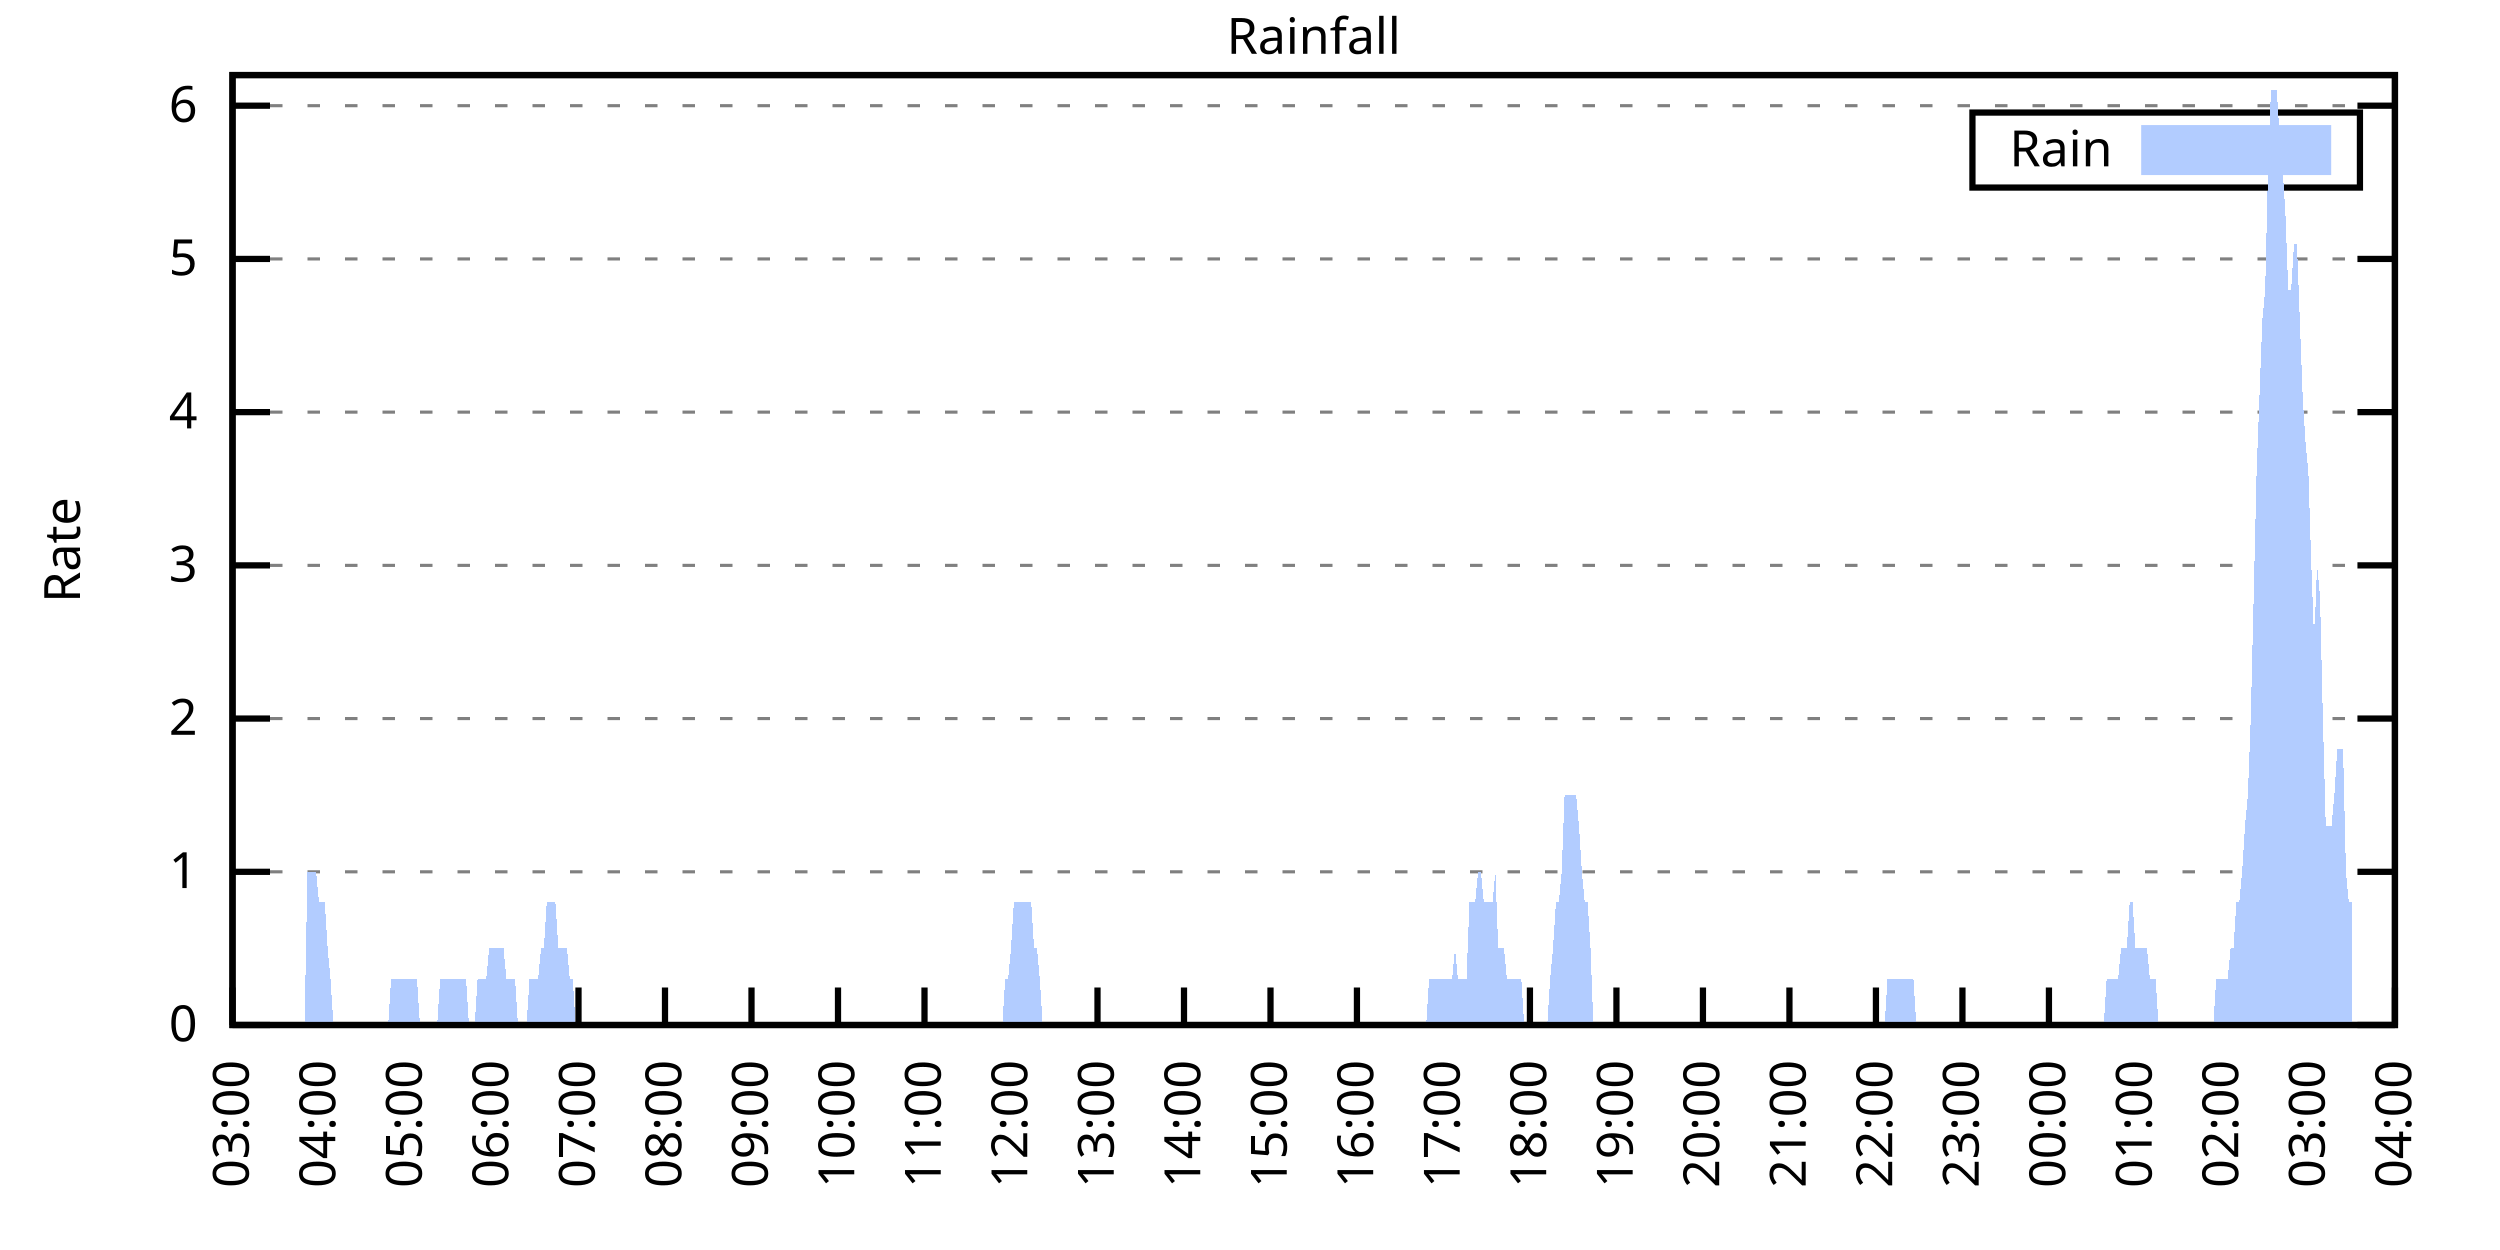
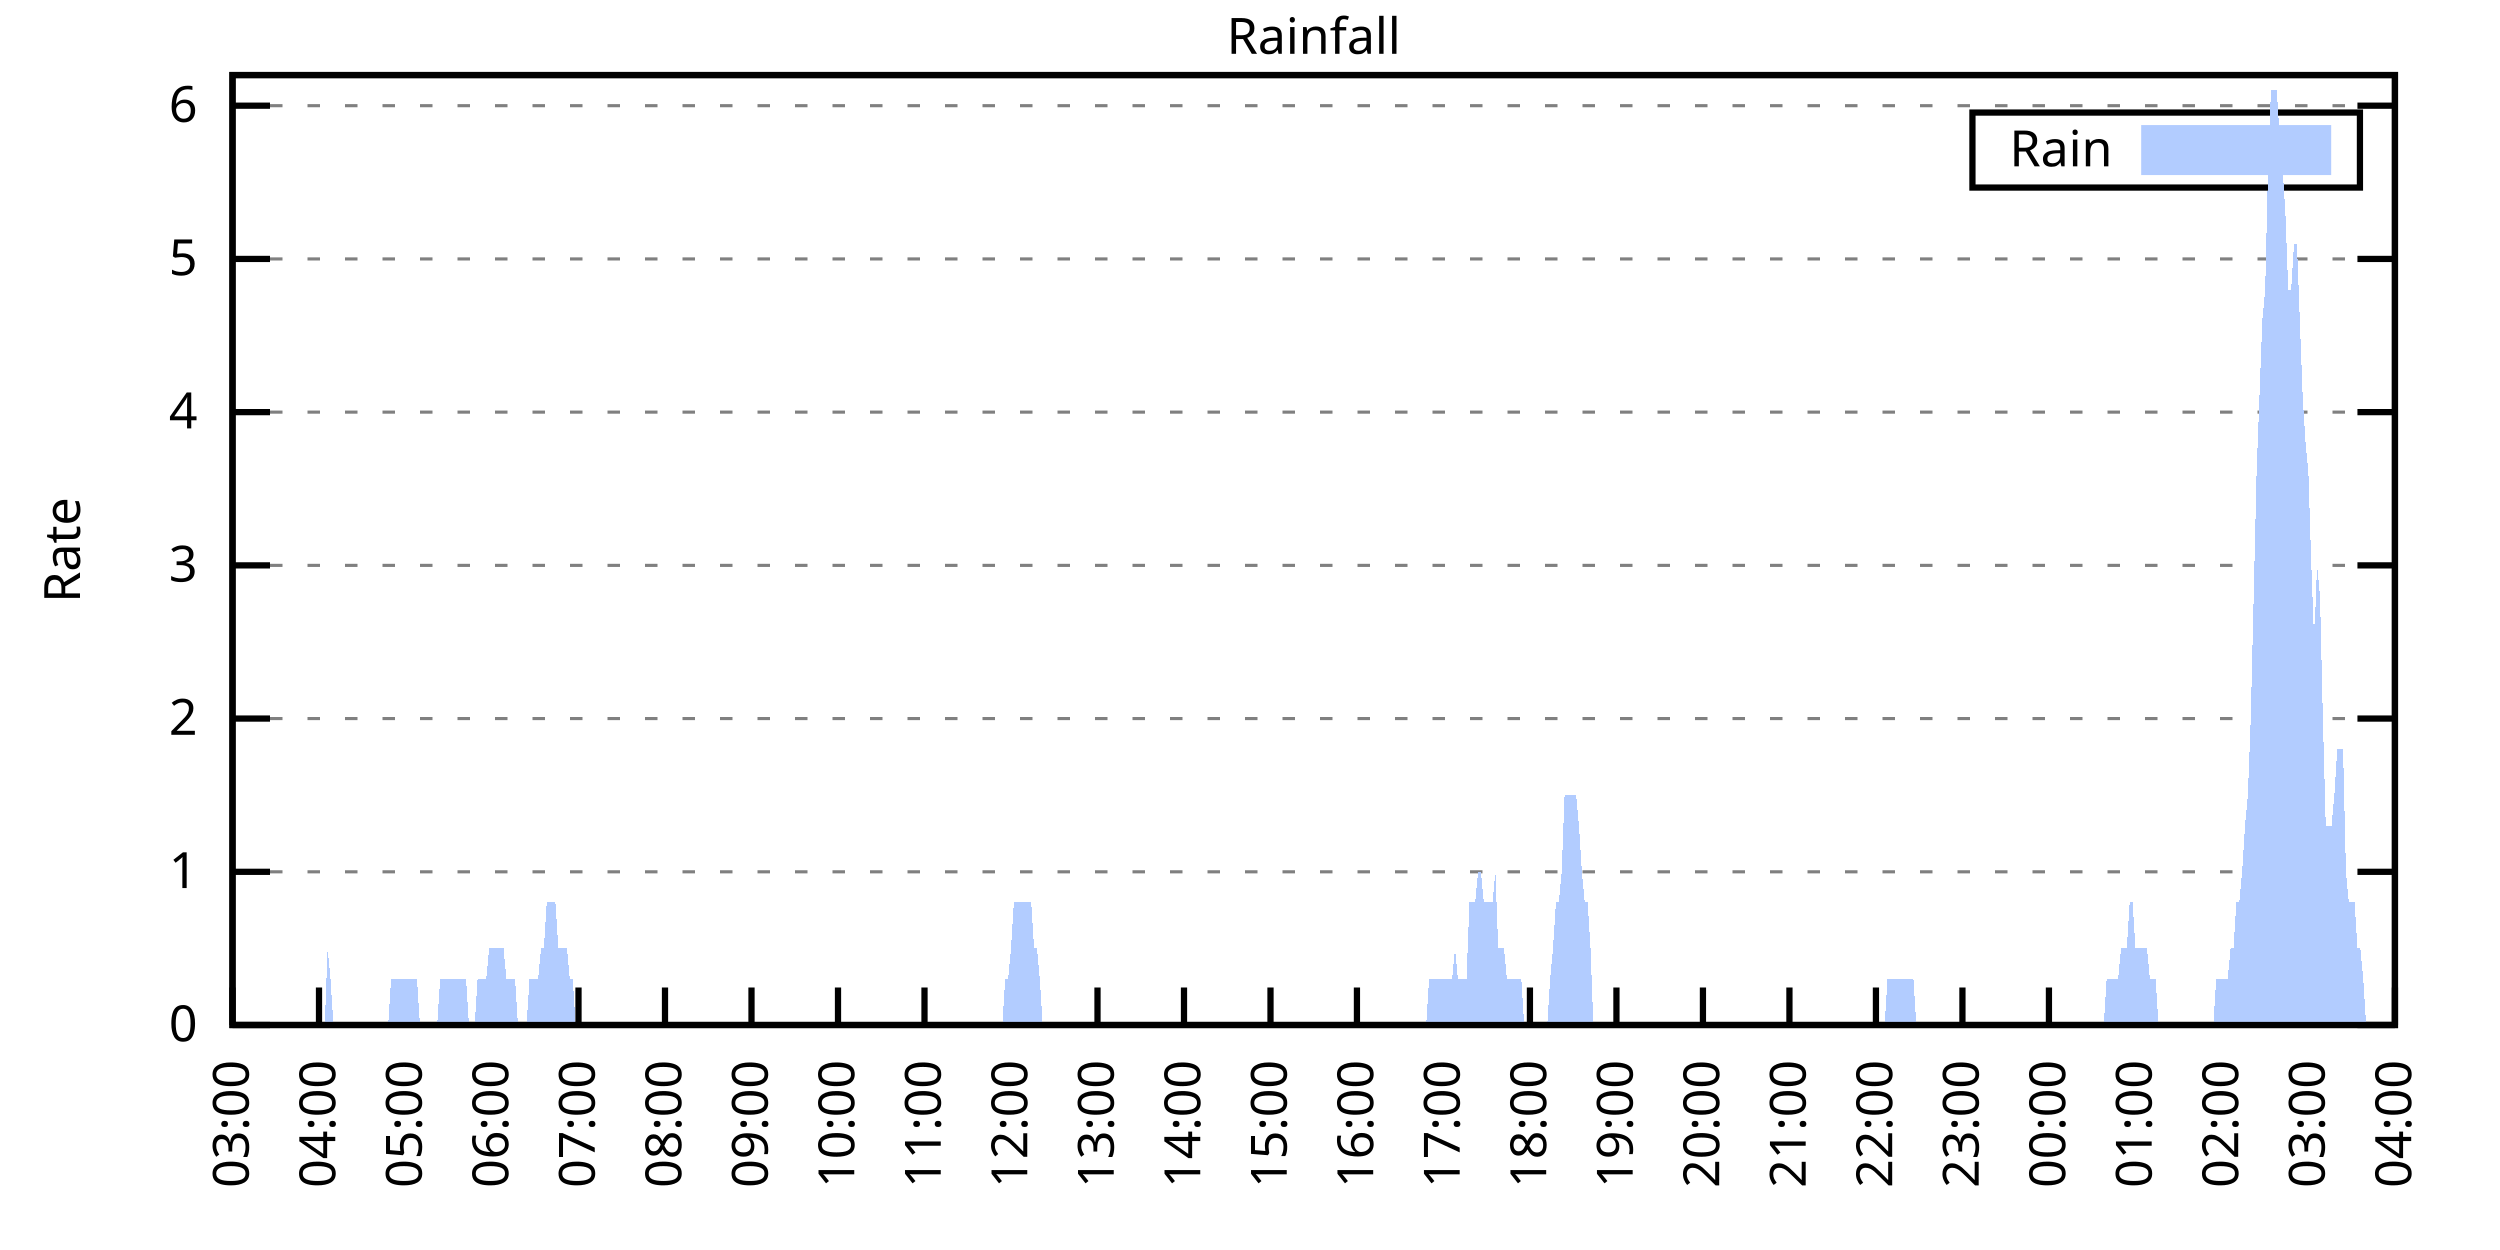
<svg xmlns="http://www.w3.org/2000/svg" xmlns:xlink="http://www.w3.org/1999/xlink" width="400" height="200" viewBox="0 0 400 200">
  <g id="gnuplot_canvas">
    <rect x="0" y="0" width="400" height="200" fill="none" />
    <defs>
      <circle id="gpDot" r="0.5" stroke-width="0.5" stroke="currentColor" />
      <path id="gpPt0" stroke-width="0.333" stroke="currentColor" d="M-1,0 h2 M0,-1 v2" />
      <path id="gpPt1" stroke-width="0.333" stroke="currentColor" d="M-1,-1 L1,1 M1,-1 L-1,1" />
      <path id="gpPt2" stroke-width="0.333" stroke="currentColor" d="M-1,0 L1,0 M0,-1 L0,1 M-1,-1 L1,1 M-1,1 L1,-1" />
      <rect id="gpPt3" stroke-width="0.333" stroke="currentColor" x="-1" y="-1" width="2" height="2" />
      <rect id="gpPt4" stroke-width="0.333" stroke="currentColor" fill="currentColor" x="-1" y="-1" width="2" height="2" />
      <circle id="gpPt5" stroke-width="0.333" stroke="currentColor" cx="0" cy="0" r="1" />
      <use xlink:href="#gpPt5" id="gpPt6" fill="currentColor" stroke="none" />
      <path id="gpPt7" stroke-width="0.333" stroke="currentColor" d="M0,-1.33 L-1.33,0.67 L1.33,0.67 z" />
      <use xlink:href="#gpPt7" id="gpPt8" fill="currentColor" stroke="none" />
      <use xlink:href="#gpPt7" id="gpPt9" stroke="currentColor" transform="rotate(180)" />
      <use xlink:href="#gpPt9" id="gpPt10" fill="currentColor" stroke="none" />
      <use xlink:href="#gpPt3" id="gpPt11" stroke="currentColor" transform="rotate(45)" />
      <use xlink:href="#gpPt11" id="gpPt12" fill="currentColor" stroke="none" />
      <path id="gpPt13" stroke-width="0.333" stroke="currentColor" d="M0,1.330 L1.265,0.411 L0.782,-1.067 L-0.782,-1.076 L-1.265,0.411 z" />
      <use xlink:href="#gpPt13" id="gpPt14" fill="currentColor" stroke="none" />
      <filter id="textbox" filterUnits="objectBoundingBox" x="0" y="0" height="1" width="1">
        <feFlood flood-color="white" flood-opacity="1" result="bgnd" />
        <feComposite in="SourceGraphic" in2="bgnd" operator="atop" />
      </filter>
      <filter id="greybox" filterUnits="objectBoundingBox" x="0" y="0" height="1" width="1">
        <feFlood flood-color="lightgrey" flood-opacity="1" result="grey" />
        <feComposite in="SourceGraphic" in2="grey" operator="atop" />
      </filter>
    </defs>
    <g fill="none" color="white" stroke="currentColor" stroke-width="1.00" stroke-linecap="butt" stroke-linejoin="miter">
</g>
    <g fill="none" color="black" stroke="currentColor" stroke-width="1.00" stroke-linecap="butt" stroke-linejoin="miter">
      <g stroke="none" shape-rendering="crispEdges">
        <polygon fill="rgb(255, 255, 255)" points="37.20,164.00 383.18,164.00 383.18,12.02 37.20,12.02 " />
      </g>
    </g>
    <g fill="none" color="black" stroke="currentColor" stroke-width="1.00" stroke-linecap="butt" stroke-linejoin="miter">
</g>
    <g fill="none" color="black" stroke="black" stroke-width="0.50" stroke-linecap="butt" stroke-linejoin="miter">
</g>
    <g fill="none" color="gray" stroke="currentColor" stroke-width="0.50" stroke-linecap="butt" stroke-linejoin="miter">
      <path stroke="gray" stroke-dasharray="2,4" class="gridline" d="M37.20,164.00 L383.19,164.00  " />
    </g>
    <g fill="none" color="gray" stroke="gray" stroke-width="1.00" stroke-linecap="butt" stroke-linejoin="miter">
</g>
    <g fill="none" color="black" stroke="currentColor" stroke-width="1.00" stroke-linecap="butt" stroke-linejoin="miter">
      <path stroke="black" d="M37.20,164.00 L43.20,164.00 M383.19,164.00 L377.19,164.00  " />
      <g transform="translate(31.60,166.60)" stroke="none" fill="black" font-family="Sans" font-size="8.00" text-anchor="end">
        <text>
          <tspan font-family="Sans"> 0</tspan>
        </text>
      </g>
    </g>
    <g fill="none" color="black" stroke="currentColor" stroke-width="1.00" stroke-linecap="butt" stroke-linejoin="miter">
</g>
    <g fill="none" color="black" stroke="black" stroke-width="0.50" stroke-linecap="butt" stroke-linejoin="miter">
</g>
    <g fill="none" color="gray" stroke="currentColor" stroke-width="0.50" stroke-linecap="butt" stroke-linejoin="miter">
      <path stroke="gray" stroke-dasharray="2,4" class="gridline" d="M37.20,139.49 L383.19,139.49  " />
    </g>
    <g fill="none" color="gray" stroke="gray" stroke-width="1.00" stroke-linecap="butt" stroke-linejoin="miter">
</g>
    <g fill="none" color="black" stroke="currentColor" stroke-width="1.00" stroke-linecap="butt" stroke-linejoin="miter">
      <path stroke="black" d="M37.20,139.49 L43.20,139.49 M383.19,139.49 L377.19,139.49  " />
      <g transform="translate(31.60,142.09)" stroke="none" fill="black" font-family="Sans" font-size="8.00" text-anchor="end">
        <text>
          <tspan font-family="Sans"> 1</tspan>
        </text>
      </g>
    </g>
    <g fill="none" color="black" stroke="currentColor" stroke-width="1.00" stroke-linecap="butt" stroke-linejoin="miter">
</g>
    <g fill="none" color="black" stroke="black" stroke-width="0.50" stroke-linecap="butt" stroke-linejoin="miter">
</g>
    <g fill="none" color="gray" stroke="currentColor" stroke-width="0.50" stroke-linecap="butt" stroke-linejoin="miter">
      <path stroke="gray" stroke-dasharray="2,4" class="gridline" d="M37.20,114.97 L383.19,114.97  " />
    </g>
    <g fill="none" color="gray" stroke="gray" stroke-width="1.00" stroke-linecap="butt" stroke-linejoin="miter">
</g>
    <g fill="none" color="black" stroke="currentColor" stroke-width="1.00" stroke-linecap="butt" stroke-linejoin="miter">
      <path stroke="black" d="M37.20,114.97 L43.20,114.97 M383.19,114.97 L377.19,114.97  " />
      <g transform="translate(31.60,117.57)" stroke="none" fill="black" font-family="Sans" font-size="8.00" text-anchor="end">
        <text>
          <tspan font-family="Sans"> 2</tspan>
        </text>
      </g>
    </g>
    <g fill="none" color="black" stroke="currentColor" stroke-width="1.00" stroke-linecap="butt" stroke-linejoin="miter">
</g>
    <g fill="none" color="black" stroke="black" stroke-width="0.50" stroke-linecap="butt" stroke-linejoin="miter">
</g>
    <g fill="none" color="gray" stroke="currentColor" stroke-width="0.50" stroke-linecap="butt" stroke-linejoin="miter">
      <path stroke="gray" stroke-dasharray="2,4" class="gridline" d="M37.20,90.46 L383.19,90.46  " />
    </g>
    <g fill="none" color="gray" stroke="gray" stroke-width="1.00" stroke-linecap="butt" stroke-linejoin="miter">
</g>
    <g fill="none" color="black" stroke="currentColor" stroke-width="1.00" stroke-linecap="butt" stroke-linejoin="miter">
      <path stroke="black" d="M37.20,90.46 L43.20,90.46 M383.19,90.46 L377.19,90.46  " />
      <g transform="translate(31.60,93.06)" stroke="none" fill="black" font-family="Sans" font-size="8.00" text-anchor="end">
        <text>
          <tspan font-family="Sans"> 3</tspan>
        </text>
      </g>
    </g>
    <g fill="none" color="black" stroke="currentColor" stroke-width="1.00" stroke-linecap="butt" stroke-linejoin="miter">
</g>
    <g fill="none" color="black" stroke="black" stroke-width="0.50" stroke-linecap="butt" stroke-linejoin="miter">
</g>
    <g fill="none" color="gray" stroke="currentColor" stroke-width="0.50" stroke-linecap="butt" stroke-linejoin="miter">
      <path stroke="gray" stroke-dasharray="2,4" class="gridline" d="M37.20,65.94 L383.19,65.94  " />
    </g>
    <g fill="none" color="gray" stroke="gray" stroke-width="1.00" stroke-linecap="butt" stroke-linejoin="miter">
</g>
    <g fill="none" color="black" stroke="currentColor" stroke-width="1.00" stroke-linecap="butt" stroke-linejoin="miter">
      <path stroke="black" d="M37.20,65.94 L43.20,65.94 M383.19,65.94 L377.19,65.94  " />
      <g transform="translate(31.60,68.54)" stroke="none" fill="black" font-family="Sans" font-size="8.00" text-anchor="end">
        <text>
          <tspan font-family="Sans"> 4</tspan>
        </text>
      </g>
    </g>
    <g fill="none" color="black" stroke="currentColor" stroke-width="1.00" stroke-linecap="butt" stroke-linejoin="miter">
</g>
    <g fill="none" color="black" stroke="black" stroke-width="0.50" stroke-linecap="butt" stroke-linejoin="miter">
</g>
    <g fill="none" color="gray" stroke="currentColor" stroke-width="0.50" stroke-linecap="butt" stroke-linejoin="miter">
      <path stroke="gray" stroke-dasharray="2,4" class="gridline" d="M37.20,41.43 L383.19,41.43  " />
    </g>
    <g fill="none" color="gray" stroke="gray" stroke-width="1.00" stroke-linecap="butt" stroke-linejoin="miter">
</g>
    <g fill="none" color="black" stroke="currentColor" stroke-width="1.00" stroke-linecap="butt" stroke-linejoin="miter">
      <path stroke="black" d="M37.20,41.43 L43.20,41.43 M383.19,41.43 L377.19,41.43  " />
      <g transform="translate(31.60,44.03)" stroke="none" fill="black" font-family="Sans" font-size="8.00" text-anchor="end">
        <text>
          <tspan font-family="Sans"> 5</tspan>
        </text>
      </g>
    </g>
    <g fill="none" color="black" stroke="currentColor" stroke-width="1.00" stroke-linecap="butt" stroke-linejoin="miter">
</g>
    <g fill="none" color="black" stroke="black" stroke-width="0.50" stroke-linecap="butt" stroke-linejoin="miter">
</g>
    <g fill="none" color="gray" stroke="currentColor" stroke-width="0.50" stroke-linecap="butt" stroke-linejoin="miter">
      <path stroke="gray" stroke-dasharray="2,4" class="gridline" d="M37.20,16.91 L383.19,16.91  " />
    </g>
    <g fill="none" color="gray" stroke="gray" stroke-width="1.00" stroke-linecap="butt" stroke-linejoin="miter">
</g>
    <g fill="none" color="black" stroke="currentColor" stroke-width="1.00" stroke-linecap="butt" stroke-linejoin="miter">
      <path stroke="black" d="M37.20,16.91 L43.20,16.91 M383.19,16.91 L377.19,16.91  " />
      <g transform="translate(31.60,19.51)" stroke="none" fill="black" font-family="Sans" font-size="8.00" text-anchor="end">
        <text>
          <tspan font-family="Sans"> 6</tspan>
        </text>
      </g>
    </g>
    <g fill="none" color="black" stroke="currentColor" stroke-width="1.00" stroke-linecap="butt" stroke-linejoin="miter">
      <path stroke="black" d="M37.20,164.00 L37.20,158.00  " />
      <g transform="translate(39.80,169.60) rotate(270.00)" stroke="none" fill="black" font-family="Sans" font-size="8.00" text-anchor="end">
        <text>
          <tspan font-family="Sans">03:00</tspan>
        </text>
      </g>
    </g>
    <g fill="none" color="black" stroke="currentColor" stroke-width="1.00" stroke-linecap="butt" stroke-linejoin="miter">
      <path stroke="black" d="M51.04,164.00 L51.04,158.00  " />
      <g transform="translate(53.64,169.60) rotate(270.00)" stroke="none" fill="black" font-family="Sans" font-size="8.00" text-anchor="end">
        <text>
          <tspan font-family="Sans">04:00</tspan>
        </text>
      </g>
    </g>
    <g fill="none" color="black" stroke="currentColor" stroke-width="1.00" stroke-linecap="butt" stroke-linejoin="miter">
      <path stroke="black" d="M64.88,164.00 L64.88,158.00  " />
      <g transform="translate(67.48,169.60) rotate(270.00)" stroke="none" fill="black" font-family="Sans" font-size="8.00" text-anchor="end">
        <text>
          <tspan font-family="Sans">05:00</tspan>
        </text>
      </g>
    </g>
    <g fill="none" color="black" stroke="currentColor" stroke-width="1.00" stroke-linecap="butt" stroke-linejoin="miter">
      <path stroke="black" d="M78.72,164.00 L78.72,158.00  " />
      <g transform="translate(81.32,169.60) rotate(270.00)" stroke="none" fill="black" font-family="Sans" font-size="8.00" text-anchor="end">
        <text>
          <tspan font-family="Sans">06:00</tspan>
        </text>
      </g>
    </g>
    <g fill="none" color="black" stroke="currentColor" stroke-width="1.00" stroke-linecap="butt" stroke-linejoin="miter">
      <path stroke="black" d="M92.56,164.00 L92.56,158.00  " />
      <g transform="translate(95.16,169.60) rotate(270.00)" stroke="none" fill="black" font-family="Sans" font-size="8.00" text-anchor="end">
        <text>
          <tspan font-family="Sans">07:00</tspan>
        </text>
      </g>
    </g>
    <g fill="none" color="black" stroke="currentColor" stroke-width="1.00" stroke-linecap="butt" stroke-linejoin="miter">
      <path stroke="black" d="M106.40,164.00 L106.40,158.00  " />
      <g transform="translate(109.00,169.60) rotate(270.00)" stroke="none" fill="black" font-family="Sans" font-size="8.00" text-anchor="end">
        <text>
          <tspan font-family="Sans">08:00</tspan>
        </text>
      </g>
    </g>
    <g fill="none" color="black" stroke="currentColor" stroke-width="1.00" stroke-linecap="butt" stroke-linejoin="miter">
      <path stroke="black" d="M120.24,164.00 L120.24,158.00  " />
      <g transform="translate(122.84,169.60) rotate(270.00)" stroke="none" fill="black" font-family="Sans" font-size="8.00" text-anchor="end">
        <text>
          <tspan font-family="Sans">09:00</tspan>
        </text>
      </g>
    </g>
    <g fill="none" color="black" stroke="currentColor" stroke-width="1.00" stroke-linecap="butt" stroke-linejoin="miter">
      <path stroke="black" d="M134.08,164.00 L134.08,158.00  " />
      <g transform="translate(136.68,169.60) rotate(270.00)" stroke="none" fill="black" font-family="Sans" font-size="8.00" text-anchor="end">
        <text>
          <tspan font-family="Sans">10:00</tspan>
        </text>
      </g>
    </g>
    <g fill="none" color="black" stroke="currentColor" stroke-width="1.00" stroke-linecap="butt" stroke-linejoin="miter">
      <path stroke="black" d="M147.92,164.00 L147.92,158.00  " />
      <g transform="translate(150.52,169.60) rotate(270.00)" stroke="none" fill="black" font-family="Sans" font-size="8.00" text-anchor="end">
        <text>
          <tspan font-family="Sans">11:00</tspan>
        </text>
      </g>
    </g>
    <g fill="none" color="black" stroke="currentColor" stroke-width="1.00" stroke-linecap="butt" stroke-linejoin="miter">
      <path stroke="black" d="M161.76,164.00 L161.76,158.00  " />
      <g transform="translate(164.36,169.60) rotate(270.00)" stroke="none" fill="black" font-family="Sans" font-size="8.00" text-anchor="end">
        <text>
          <tspan font-family="Sans">12:00</tspan>
        </text>
      </g>
    </g>
    <g fill="none" color="black" stroke="currentColor" stroke-width="1.00" stroke-linecap="butt" stroke-linejoin="miter">
      <path stroke="black" d="M175.60,164.00 L175.60,158.00  " />
      <g transform="translate(178.20,169.60) rotate(270.00)" stroke="none" fill="black" font-family="Sans" font-size="8.00" text-anchor="end">
        <text>
          <tspan font-family="Sans">13:00</tspan>
        </text>
      </g>
    </g>
    <g fill="none" color="black" stroke="currentColor" stroke-width="1.00" stroke-linecap="butt" stroke-linejoin="miter">
      <path stroke="black" d="M189.44,164.00 L189.44,158.00  " />
      <g transform="translate(192.04,169.60) rotate(270.00)" stroke="none" fill="black" font-family="Sans" font-size="8.00" text-anchor="end">
        <text>
          <tspan font-family="Sans">14:00</tspan>
        </text>
      </g>
    </g>
    <g fill="none" color="black" stroke="currentColor" stroke-width="1.00" stroke-linecap="butt" stroke-linejoin="miter">
      <path stroke="black" d="M203.28,164.00 L203.28,158.00  " />
      <g transform="translate(205.88,169.60) rotate(270.00)" stroke="none" fill="black" font-family="Sans" font-size="8.00" text-anchor="end">
        <text>
          <tspan font-family="Sans">15:00</tspan>
        </text>
      </g>
    </g>
    <g fill="none" color="black" stroke="currentColor" stroke-width="1.00" stroke-linecap="butt" stroke-linejoin="miter">
      <path stroke="black" d="M217.11,164.00 L217.11,158.00  " />
      <g transform="translate(219.71,169.60) rotate(270.00)" stroke="none" fill="black" font-family="Sans" font-size="8.00" text-anchor="end">
        <text>
          <tspan font-family="Sans">16:00</tspan>
        </text>
      </g>
    </g>
    <g fill="none" color="black" stroke="currentColor" stroke-width="1.00" stroke-linecap="butt" stroke-linejoin="miter">
      <path stroke="black" d="M230.95,164.00 L230.95,158.00  " />
      <g transform="translate(233.55,169.60) rotate(270.00)" stroke="none" fill="black" font-family="Sans" font-size="8.00" text-anchor="end">
        <text>
          <tspan font-family="Sans">17:00</tspan>
        </text>
      </g>
    </g>
    <g fill="none" color="black" stroke="currentColor" stroke-width="1.00" stroke-linecap="butt" stroke-linejoin="miter">
      <path stroke="black" d="M244.79,164.00 L244.79,158.00  " />
      <g transform="translate(247.39,169.60) rotate(270.00)" stroke="none" fill="black" font-family="Sans" font-size="8.00" text-anchor="end">
        <text>
          <tspan font-family="Sans">18:00</tspan>
        </text>
      </g>
    </g>
    <g fill="none" color="black" stroke="currentColor" stroke-width="1.00" stroke-linecap="butt" stroke-linejoin="miter">
      <path stroke="black" d="M258.63,164.00 L258.63,158.00  " />
      <g transform="translate(261.23,169.60) rotate(270.00)" stroke="none" fill="black" font-family="Sans" font-size="8.00" text-anchor="end">
        <text>
          <tspan font-family="Sans">19:00</tspan>
        </text>
      </g>
    </g>
    <g fill="none" color="black" stroke="currentColor" stroke-width="1.00" stroke-linecap="butt" stroke-linejoin="miter">
      <path stroke="black" d="M272.47,164.00 L272.47,158.00  " />
      <g transform="translate(275.07,169.60) rotate(270.00)" stroke="none" fill="black" font-family="Sans" font-size="8.00" text-anchor="end">
        <text>
          <tspan font-family="Sans">20:00</tspan>
        </text>
      </g>
    </g>
    <g fill="none" color="black" stroke="currentColor" stroke-width="1.00" stroke-linecap="butt" stroke-linejoin="miter">
      <path stroke="black" d="M286.31,164.00 L286.31,158.00  " />
      <g transform="translate(288.91,169.60) rotate(270.00)" stroke="none" fill="black" font-family="Sans" font-size="8.00" text-anchor="end">
        <text>
          <tspan font-family="Sans">21:00</tspan>
        </text>
      </g>
    </g>
    <g fill="none" color="black" stroke="currentColor" stroke-width="1.00" stroke-linecap="butt" stroke-linejoin="miter">
      <path stroke="black" d="M300.15,164.00 L300.15,158.00  " />
      <g transform="translate(302.75,169.60) rotate(270.00)" stroke="none" fill="black" font-family="Sans" font-size="8.00" text-anchor="end">
        <text>
          <tspan font-family="Sans">22:00</tspan>
        </text>
      </g>
    </g>
    <g fill="none" color="black" stroke="currentColor" stroke-width="1.00" stroke-linecap="butt" stroke-linejoin="miter">
      <path stroke="black" d="M313.99,164.00 L313.99,158.00  " />
      <g transform="translate(316.59,169.60) rotate(270.00)" stroke="none" fill="black" font-family="Sans" font-size="8.00" text-anchor="end">
        <text>
          <tspan font-family="Sans">23:00</tspan>
        </text>
      </g>
    </g>
    <g fill="none" color="black" stroke="currentColor" stroke-width="1.00" stroke-linecap="butt" stroke-linejoin="miter">
      <path stroke="black" d="M327.83,164.00 L327.83,158.00  " />
      <g transform="translate(330.43,169.60) rotate(270.00)" stroke="none" fill="black" font-family="Sans" font-size="8.00" text-anchor="end">
        <text>
          <tspan font-family="Sans">00:00</tspan>
        </text>
      </g>
    </g>
    <g fill="none" color="black" stroke="currentColor" stroke-width="1.00" stroke-linecap="butt" stroke-linejoin="miter">
      <path stroke="black" d="M341.67,164.00 L341.67,158.00  " />
      <g transform="translate(344.27,169.60) rotate(270.00)" stroke="none" fill="black" font-family="Sans" font-size="8.00" text-anchor="end">
        <text>
          <tspan font-family="Sans">01:00</tspan>
        </text>
      </g>
    </g>
    <g fill="none" color="black" stroke="currentColor" stroke-width="1.00" stroke-linecap="butt" stroke-linejoin="miter">
      <path stroke="black" d="M355.51,164.00 L355.51,158.00  " />
      <g transform="translate(358.11,169.60) rotate(270.00)" stroke="none" fill="black" font-family="Sans" font-size="8.00" text-anchor="end">
        <text>
          <tspan font-family="Sans">02:00</tspan>
        </text>
      </g>
    </g>
    <g fill="none" color="black" stroke="currentColor" stroke-width="1.00" stroke-linecap="butt" stroke-linejoin="miter">
      <path stroke="black" d="M369.35,164.00 L369.35,158.00  " />
      <g transform="translate(371.95,169.60) rotate(270.00)" stroke="none" fill="black" font-family="Sans" font-size="8.00" text-anchor="end">
        <text>
          <tspan font-family="Sans">03:00</tspan>
        </text>
      </g>
    </g>
    <g fill="none" color="black" stroke="currentColor" stroke-width="1.00" stroke-linecap="butt" stroke-linejoin="miter">
      <path stroke="black" d="M383.19,164.00 L383.19,158.00  " />
      <g transform="translate(385.79,169.60) rotate(270.00)" stroke="none" fill="black" font-family="Sans" font-size="8.00" text-anchor="end">
        <text>
          <tspan font-family="Sans">04:00</tspan>
        </text>
      </g>
    </g>
    <g fill="none" color="black" stroke="currentColor" stroke-width="1.00" stroke-linecap="butt" stroke-linejoin="miter">
</g>
    <g fill="none" color="black" stroke="currentColor" stroke-width="1.00" stroke-linecap="butt" stroke-linejoin="miter">
      <path stroke="black" d="M37.20,12.01 L37.20,164.00 L383.19,164.00 L383.19,12.01 L37.20,12.01 Z  " />
    </g>
    <g fill="none" color="black" stroke="currentColor" stroke-width="1.00" stroke-linecap="butt" stroke-linejoin="miter">
</g>
    <g fill="none" color="black" stroke="currentColor" stroke-width="1.00" stroke-linecap="butt" stroke-linejoin="miter">
      <path stroke="black" d="M315.59,30.01 L315.59,18.01 L377.59,18.01 L377.59,30.01 L315.59,30.01 Z  " />
    </g>
    <g id="Rainfall_plot_1">
      <g fill="none" color="white" stroke="black" stroke-width="2.00" stroke-linecap="butt" stroke-linejoin="miter">
</g>
      <g fill="none" color="black" stroke="currentColor" stroke-width="2.00" stroke-linecap="butt" stroke-linejoin="miter">
        <g transform="translate(337.99,26.61)" stroke="none" fill="black" font-family="Sans" font-size="8.00" text-anchor="end">
          <text>
            <tspan font-family="Sans">Rain</tspan>
          </text>
        </g>
      </g>
      <g fill="none" color="black" stroke="currentColor" stroke-width="2.00" stroke-linecap="butt" stroke-linejoin="miter">
        <g stroke="none" shape-rendering="crispEdges">
          <polygon fill="rgb(178, 204, 255)" points="343.59,27.01 371.99,27.01 371.99,21.01 343.59,21.01 " />
        </g>
        <path stroke="rgb(178, 204, 255)" d="M343.59,27.01 L371.99,27.01 L371.99,21.01 L343.59,21.01 L343.59,27.01 Z  " />
      </g>
      <g fill="none" color="black" stroke="currentColor" stroke-width="2.00" stroke-linecap="butt" stroke-linejoin="miter">
        <g stroke="none" shape-rendering="crispEdges">
-           <polygon fill="rgb(178, 204, 255)" points="44.58,164.00 45.04,164.00 45.50,164.00 45.97,164.00 46.43,164.00 46.89,164.00 47.35,164.00 47.81,164.00 48.27,164.00 48.73,164.00 49.19,139.49 49.66,139.49 50.12,139.49 50.58,139.49 51.04,144.39 51.50,144.39 51.96,144.39 52.42,151.74 52.88,156.65 53.35,164.00 53.81,164.00 54.27,164.00 54.73,164.00 55.19,164.00 55.65,164.00 56.11,164.00 56.58,164.00 57.04,164.00 57.50,164.00 57.96,164.00 58.42,164.00 58.88,164.00 59.34,164.00 59.80,164.00 60.27,164.00 60.73,164.00 61.19,164.00 61.65,164.00 62.11,164.00 62.57,156.65 63.03,156.65 63.50,156.65 63.96,156.65 64.42,156.65 64.88,156.65 65.34,156.65 65.80,156.65 66.26,156.65 66.72,156.65 67.19,164.00 67.65,164.00 68.11,164.00 68.57,164.00 69.03,164.00 69.49,164.00 69.95,164.00 70.42,156.65 70.88,156.65 71.34,156.65 71.80,156.65 72.26,156.65 72.72,156.65 73.18,156.65 73.64,156.65 74.11,156.65 74.57,156.65 75.03,164.00 75.49,164.00 75.95,164.00 76.41,156.65 76.87,156.65 77.33,156.65 77.80,156.65 78.26,151.74 78.72,151.74 79.18,151.74 79.64,151.74 80.10,151.74 80.56,151.74 81.03,156.65 81.49,156.65 81.95,156.65 82.41,156.65 82.87,164.00 83.33,164.00 83.79,164.00 84.25,164.00 84.72,156.65 85.18,156.65 85.64,156.65 86.10,156.65 86.56,151.74 87.02,151.74 87.48,144.39 87.95,144.39 88.41,144.39 88.87,144.39 89.33,151.74 89.79,151.74 90.25,151.74 90.71,151.74 91.17,156.65 91.64,156.65 92.10,164.00 92.56,164.00 93.02,164.00 93.48,164.00 93.94,164.00 94.40,164.00 94.87,164.00 95.33,164.00 95.79,164.00 96.25,164.00 96.71,164.00 97.17,164.00 97.63,164.00 98.09,164.00 98.56,164.00 99.02,164.00 99.48,164.00 99.94,164.00 100.40,164.00 100.86,164.00 101.32,164.00 101.78,164.00 102.25,164.00 102.71,164.00 103.17,164.00 103.63,164.00 104.09,164.00 104.55,164.00 105.01,164.00 105.48,164.00 105.94,164.00 106.40,164.00 106.86,164.00 107.32,164.00 107.78,164.00 108.24,164.00 108.70,164.00 109.17,164.00 109.63,164.00 110.09,164.00 110.55,164.00 111.01,164.00 111.47,164.00 111.93,164.00 112.40,164.00 112.86,164.00 113.32,164.00 113.78,164.00 114.24,164.00 114.70,164.00 115.16,164.00 115.62,164.00 116.09,164.00 116.55,164.00 117.01,164.00 117.47,164.00 117.93,164.00 118.39,164.00 118.85,164.00 119.31,164.00 119.78,164.00 120.24,164.00 120.70,164.00 121.16,164.00 121.62,164.00 122.08,164.00 122.54,164.00 123.01,164.00 123.47,164.00 123.93,164.00 124.39,164.00 124.85,164.00 125.31,164.00 125.77,164.00 126.23,164.00 126.70,164.00 127.16,164.00 127.62,164.00 128.08,164.00 128.54,164.00 129.00,164.00 129.46,164.00 129.93,164.00 130.39,164.00 130.85,164.00 131.31,164.00 131.77,164.00 132.23,164.00 132.69,164.00 133.15,164.00 133.62,164.00 134.08,164.00 134.54,164.00 135.00,164.00 135.46,164.00 135.92,164.00 136.38,164.00 136.85,164.00 137.31,164.00 137.77,164.00 138.23,164.00 138.69,164.00 139.15,164.00 139.61,164.00 140.07,164.00 140.54,164.00 141.00,164.00 141.46,164.00 141.92,164.00 142.38,164.00 142.84,164.00 143.30,164.00 143.76,164.00 144.23,164.00 144.69,164.00 145.15,164.00 145.61,164.00 146.07,164.00 146.53,164.00 146.99,164.00 147.46,164.00 147.92,164.00 148.38,164.00 148.84,164.00 149.30,164.00 149.76,164.00 150.22,164.00 150.68,164.00 151.15,164.00 151.61,164.00 152.07,164.00 152.53,164.00 152.99,164.00 153.45,164.00 153.91,164.00 154.38,164.00 154.84,164.00 155.30,164.00 155.76,164.00 156.22,164.00 156.68,164.00 157.14,164.00 157.60,164.00 158.07,164.00 158.53,164.00 158.99,164.00 159.45,164.00 159.91,164.00 160.37,164.00 160.83,156.65 161.30,156.65 161.76,151.74 162.22,144.39 162.68,144.39 163.14,144.39 163.60,144.39 164.06,144.39 164.52,144.39 164.99,144.39 165.45,151.74 165.91,151.74 166.37,156.65 166.83,164.00 167.29,164.00 167.75,164.00 168.21,164.00 168.68,164.00 169.14,164.00 169.60,164.00 170.06,164.00 170.52,164.00 170.98,164.00 171.44,164.00 171.91,164.00 172.37,164.00 172.83,164.00 173.29,164.00 173.75,164.00 174.21,164.00 174.67,164.00 175.13,164.00 175.60,164.00 176.06,164.00 176.52,164.00 176.98,164.00 177.44,164.00 177.90,164.00 178.36,164.00 178.83,164.00 179.29,164.00 179.75,164.00 180.21,164.00 180.67,164.00 181.13,164.00 181.59,164.00 182.05,164.00 182.52,164.00 182.98,164.00 183.44,164.00 183.90,164.00 184.36,164.00 184.82,164.00 185.28,164.00 185.75,164.00 186.21,164.00 186.67,164.00 187.13,164.00 187.59,164.00 188.05,164.00 188.51,164.00 188.97,164.00 189.44,164.00 189.90,164.00 190.36,164.00 190.82,164.00 191.28,164.00 191.74,164.00 192.20,164.00 192.66,164.00 193.13,164.00 193.59,164.00 194.05,164.00 194.51,164.00 194.97,164.00 195.43,164.00 195.89,164.00 196.36,164.00 196.82,164.00 197.28,164.00 197.74,164.00 198.20,164.00 198.66,164.00 199.12,164.00 199.58,164.00 200.05,164.00 200.51,164.00 200.97,164.00 201.43,164.00 201.89,164.00 202.35,164.00 202.81,164.00 203.28,164.00 203.74,164.00 204.20,164.00 204.66,164.00 205.12,164.00 205.58,164.00 206.04,164.00 206.50,164.00 206.97,164.00 207.43,164.00 207.89,164.00 208.35,164.00 208.81,164.00 209.27,164.00 209.73,164.00 210.20,164.00 210.66,164.00 211.12,164.00 211.58,164.00 212.04,164.00 212.50,164.00 212.96,164.00 213.42,164.00 213.89,164.00 214.35,164.00 214.81,164.00 215.27,164.00 215.73,164.00 216.19,164.00 216.65,164.00 217.11,164.00 217.58,164.00 218.04,164.00 218.50,164.00 218.96,164.00 219.42,164.00 219.88,164.00 220.34,164.00 220.81,164.00 221.27,164.00 221.73,164.00 222.19,164.00 222.65,164.00 223.11,164.00 223.57,164.00 224.03,164.00 224.50,164.00 224.96,164.00 225.42,164.00 225.88,164.00 226.34,164.00 226.80,164.00 227.26,164.00 227.73,164.00 228.19,164.00 228.65,156.65 229.11,156.65 229.57,156.65 230.03,156.65 230.49,156.65 230.95,156.65 231.42,156.65 231.88,156.65 232.34,156.65 232.80,151.74 233.26,156.65 233.72,156.65 234.18,156.65 234.64,156.65 235.11,144.39 235.57,144.39 236.03,144.39 236.49,139.49 236.95,139.49 237.41,144.39 237.87,144.39 238.34,144.39 238.80,144.39 239.26,139.49 239.72,151.74 240.18,151.74 240.64,151.74 241.10,156.65 241.56,156.65 242.03,156.65 242.49,156.65 242.95,156.65 243.41,156.65 243.87,164.00 244.33,164.00 244.79,164.00 245.26,164.00 245.72,164.00 246.18,164.00 246.64,164.00 247.10,164.00 247.56,164.00 248.02,156.65 248.48,151.74 248.95,144.39 249.41,144.39 249.87,139.49 250.33,127.23 250.79,127.23 251.25,127.23 251.71,127.23 252.18,127.23 252.64,132.13 253.10,139.49 253.56,144.39 254.02,144.39 254.48,151.74 254.94,164.00 255.40,164.00 255.87,164.00 256.33,164.00 256.79,164.00 257.25,164.00 257.71,164.00 258.17,164.00 258.63,164.00 259.09,164.00 259.56,164.00 260.02,164.00 260.48,164.00 260.94,164.00 261.40,164.00 261.86,164.00 262.32,164.00 262.79,164.00 263.25,164.00 263.71,164.00 264.17,164.00 264.63,164.00 265.09,164.00 265.55,164.00 266.01,164.00 266.48,164.00 266.94,164.00 267.40,164.00 267.86,164.00 268.32,164.00 268.78,164.00 269.24,164.00 269.71,164.00 270.17,164.00 270.63,164.00 271.09,164.00 271.55,164.00 272.01,164.00 272.47,164.00 272.93,164.00 273.40,164.00 273.86,164.00 274.32,164.00 274.78,164.00 275.24,164.00 275.70,164.00 276.16,164.00 276.63,164.00 277.09,164.00 277.55,164.00 278.01,164.00 278.47,164.00 278.93,164.00 279.39,164.00 279.85,164.00 280.32,164.00 280.78,164.00 281.24,164.00 281.70,164.00 282.16,164.00 282.62,164.00 283.08,164.00 283.54,164.00 284.01,164.00 284.47,164.00 284.93,164.00 285.39,164.00 285.85,164.00 286.31,164.00 286.77,164.00 287.24,164.00 287.70,164.00 288.16,164.00 288.62,164.00 289.08,164.00 289.54,164.00 290.00,164.00 290.46,164.00 290.93,164.00 291.39,164.00 291.85,164.00 292.31,164.00 292.77,164.00 293.23,164.00 293.69,164.00 294.16,164.00 294.62,164.00 295.08,164.00 295.54,164.00 296.00,164.00 296.46,164.00 296.92,164.00 297.38,164.00 297.85,164.00 298.31,164.00 298.77,164.00 299.23,164.00 299.69,164.00 300.15,164.00 300.61,164.00 301.08,164.00 301.54,164.00 302.00,156.65 302.46,156.65 302.92,156.65 303.38,156.65 303.84,156.65 304.30,156.65 304.77,156.65 305.23,156.65 305.69,156.65 306.15,156.65 306.61,164.00 307.07,164.00 307.53,164.00 307.99,164.00 308.46,164.00 308.92,164.00 309.38,164.00 309.84,164.00 310.30,164.00 310.76,164.00 311.22,164.00 311.69,164.00 312.15,164.00 312.61,164.00 313.07,164.00 313.53,164.00 313.99,164.00 314.45,164.00 314.91,164.00 315.38,164.00 315.84,164.00 316.30,164.00 316.76,164.00 317.22,164.00 317.68,164.00 318.14,164.00 318.61,164.00 319.07,164.00 319.53,164.00 319.99,164.00 320.45,164.00 320.91,164.00 321.37,164.00 321.83,164.00 322.30,164.00 322.76,164.00 323.22,164.00 323.68,164.00 324.14,164.00 324.60,164.00 325.06,164.00 325.53,164.00 325.99,164.00 326.45,164.00 326.91,164.00 327.37,164.00 327.83,164.00 328.29,164.00 328.75,164.00 329.22,164.00 329.68,164.00 330.14,164.00 330.60,164.00 331.06,164.00 331.52,164.00 331.98,164.00 332.44,164.00 332.91,164.00 333.37,164.00 333.83,164.00 334.29,164.00 334.75,164.00 335.21,164.00 335.67,164.00 336.14,164.00 336.60,164.00 337.06,156.65 337.52,156.65 337.98,156.65 338.44,156.65 338.90,156.65 339.36,151.74 339.83,151.74 340.29,151.74 340.75,144.39 341.21,144.39 341.67,151.74 342.13,151.74 342.59,151.74 343.06,151.74 343.52,151.74 343.98,156.65 344.44,156.65 344.90,156.65 345.36,164.00 345.82,164.00 346.28,164.00 346.75,164.00 347.21,164.00 347.67,164.00 348.13,164.00 348.59,164.00 349.05,164.00 349.51,164.00 349.97,164.00 350.44,164.00 350.90,164.00 351.36,164.00 351.82,164.00 352.28,164.00 352.74,164.00 353.20,164.00 353.67,164.00 354.13,164.00 354.59,156.65 355.05,156.65 355.51,156.65 355.97,156.65 356.43,156.65 356.89,151.74 357.36,151.74 357.82,144.39 358.28,144.39 358.74,139.49 359.20,132.13 359.66,127.23 360.12,114.97 360.59,95.36 361.05,75.75 361.51,63.49 361.97,51.23 362.43,46.33 362.89,26.72 363.35,14.46 363.81,14.46 364.28,14.46 364.74,21.82 365.20,26.72 365.66,34.07 366.12,46.33 366.58,46.33 367.04,38.98 367.51,38.98 367.97,51.23 368.43,63.49 368.89,70.84 369.35,75.75 369.81,90.46 370.27,102.71 370.73,90.46 371.20,95.36 371.66,114.97 372.12,132.13 372.58,132.13 373.04,132.13 373.50,127.23 373.96,119.87 374.42,119.87 374.89,119.87 375.35,139.49 375.81,144.39 376.27,144.39 376.27,164.00 44.58,164.00 " />
+           <polygon fill="rgb(178, 204, 255)" points="47.81,164.00 48.27,164.00 48.73,164.00 49.19,164.00 49.66,164.00 50.12,164.00 50.58,164.00 51.04,164.00 51.50,164.00 51.96,164.00 52.42,151.74 52.88,156.65 53.35,164.00 53.81,164.00 54.27,164.00 54.73,164.00 55.19,164.00 55.65,164.00 56.11,164.00 56.58,164.00 57.04,164.00 57.50,164.00 57.96,164.00 58.42,164.00 58.88,164.00 59.34,164.00 59.80,164.00 60.27,164.00 60.73,164.00 61.19,164.00 61.65,164.00 62.11,164.00 62.57,156.65 63.03,156.65 63.50,156.65 63.96,156.65 64.42,156.65 64.88,156.65 65.34,156.65 65.80,156.65 66.26,156.65 66.72,156.65 67.19,164.00 67.65,164.00 68.11,164.00 68.57,164.00 69.03,164.00 69.49,164.00 69.95,164.00 70.42,156.65 70.88,156.65 71.34,156.65 71.80,156.65 72.26,156.65 72.72,156.65 73.18,156.65 73.64,156.65 74.11,156.65 74.57,156.65 75.03,164.00 75.49,164.00 75.95,164.00 76.41,156.65 76.87,156.65 77.33,156.65 77.80,156.65 78.26,151.74 78.72,151.74 79.18,151.74 79.64,151.74 80.10,151.74 80.56,151.74 81.03,156.65 81.49,156.65 81.95,156.65 82.41,156.65 82.87,164.00 83.33,164.00 83.79,164.00 84.25,164.00 84.72,156.65 85.18,156.65 85.64,156.65 86.10,156.65 86.56,151.74 87.02,151.74 87.48,144.39 87.95,144.39 88.41,144.39 88.87,144.39 89.33,151.74 89.79,151.74 90.25,151.74 90.71,151.74 91.17,156.65 91.64,156.65 92.10,164.00 92.56,164.00 93.02,164.00 93.48,164.00 93.94,164.00 94.40,164.00 94.87,164.00 95.33,164.00 95.79,164.00 96.25,164.00 96.71,164.00 97.17,164.00 97.63,164.00 98.09,164.00 98.56,164.00 99.02,164.00 99.48,164.00 99.94,164.00 100.40,164.00 100.86,164.00 101.32,164.00 101.78,164.00 102.25,164.00 102.71,164.00 103.17,164.00 103.63,164.00 104.09,164.00 104.55,164.00 105.01,164.00 105.48,164.00 105.94,164.00 106.40,164.00 106.86,164.00 107.32,164.00 107.78,164.00 108.24,164.00 108.70,164.00 109.17,164.00 109.63,164.00 110.09,164.00 110.55,164.00 111.01,164.00 111.47,164.00 111.93,164.00 112.40,164.00 112.86,164.00 113.32,164.00 113.78,164.00 114.24,164.00 114.70,164.00 115.16,164.00 115.62,164.00 116.09,164.00 116.55,164.00 117.01,164.00 117.47,164.00 117.93,164.00 118.39,164.00 118.85,164.00 119.31,164.00 119.78,164.00 120.24,164.00 120.70,164.00 121.16,164.00 121.62,164.00 122.08,164.00 122.54,164.00 123.01,164.00 123.47,164.00 123.93,164.00 124.39,164.00 124.85,164.00 125.31,164.00 125.77,164.00 126.23,164.00 126.70,164.00 127.16,164.00 127.62,164.00 128.08,164.00 128.54,164.00 129.00,164.00 129.46,164.00 129.93,164.00 130.39,164.00 130.85,164.00 131.31,164.00 131.77,164.00 132.23,164.00 132.69,164.00 133.15,164.00 133.62,164.00 134.08,164.00 134.54,164.00 135.00,164.00 135.46,164.00 135.92,164.00 136.38,164.00 136.85,164.00 137.31,164.00 137.77,164.00 138.23,164.00 138.69,164.00 139.15,164.00 139.61,164.00 140.07,164.00 140.54,164.00 141.00,164.00 141.46,164.00 141.92,164.00 142.38,164.00 142.84,164.00 143.30,164.00 143.76,164.00 144.23,164.00 144.69,164.00 145.15,164.00 145.61,164.00 146.07,164.00 146.53,164.00 146.99,164.00 147.46,164.00 147.92,164.00 148.38,164.00 148.84,164.00 149.30,164.00 149.76,164.00 150.22,164.00 150.68,164.00 151.15,164.00 151.61,164.00 152.07,164.00 152.53,164.00 152.99,164.00 153.45,164.00 153.91,164.00 154.38,164.00 154.84,164.00 155.30,164.00 155.76,164.00 156.22,164.00 156.68,164.00 157.14,164.00 157.60,164.00 158.07,164.00 158.53,164.00 158.99,164.00 159.45,164.00 159.91,164.00 160.37,164.00 160.83,156.65 161.30,156.65 161.76,151.74 162.22,144.39 162.68,144.39 163.14,144.39 163.60,144.39 164.06,144.39 164.52,144.39 164.99,144.39 165.45,151.74 165.91,151.74 166.37,156.65 166.83,164.00 167.29,164.00 167.75,164.00 168.21,164.00 168.68,164.00 169.14,164.00 169.60,164.00 170.06,164.00 170.52,164.00 170.98,164.00 171.44,164.00 171.91,164.00 172.37,164.00 172.83,164.00 173.29,164.00 173.75,164.00 174.21,164.00 174.67,164.00 175.13,164.00 175.60,164.00 176.06,164.00 176.52,164.00 176.98,164.00 177.44,164.00 177.90,164.00 178.36,164.00 178.83,164.00 179.29,164.00 179.75,164.00 180.21,164.00 180.67,164.00 181.13,164.00 181.59,164.00 182.05,164.00 182.52,164.00 182.98,164.00 183.44,164.00 183.90,164.00 184.36,164.00 184.82,164.00 185.28,164.00 185.75,164.00 186.21,164.00 186.67,164.00 187.13,164.00 187.59,164.00 188.05,164.00 188.51,164.00 188.97,164.00 189.44,164.00 189.90,164.00 190.36,164.00 190.82,164.00 191.28,164.00 191.74,164.00 192.20,164.00 192.66,164.00 193.13,164.00 193.59,164.00 194.05,164.00 194.51,164.00 194.97,164.00 195.43,164.00 195.89,164.00 196.36,164.00 196.82,164.00 197.28,164.00 197.74,164.00 198.20,164.00 198.66,164.00 199.12,164.00 199.58,164.00 200.05,164.00 200.51,164.00 200.97,164.00 201.43,164.00 201.89,164.00 202.35,164.00 202.81,164.00 203.28,164.00 203.74,164.00 204.20,164.00 204.66,164.00 205.12,164.00 205.58,164.00 206.04,164.00 206.50,164.00 206.97,164.00 207.43,164.00 207.89,164.00 208.35,164.00 208.81,164.00 209.27,164.00 209.73,164.00 210.20,164.00 210.66,164.00 211.12,164.00 211.58,164.00 212.04,164.00 212.50,164.00 212.96,164.00 213.42,164.00 213.89,164.00 214.35,164.00 214.81,164.00 215.27,164.00 215.73,164.00 216.19,164.00 216.65,164.00 217.11,164.00 217.58,164.00 218.04,164.00 218.50,164.00 218.96,164.00 219.42,164.00 219.88,164.00 220.34,164.00 220.81,164.00 221.27,164.00 221.73,164.00 222.19,164.00 222.65,164.00 223.11,164.00 223.57,164.00 224.03,164.00 224.50,164.00 224.96,164.00 225.42,164.00 225.88,164.00 226.34,164.00 226.80,164.00 227.26,164.00 227.73,164.00 228.19,164.00 228.65,156.65 229.11,156.65 229.57,156.65 230.03,156.65 230.49,156.65 230.95,156.65 231.42,156.65 231.88,156.65 232.34,156.65 232.80,151.74 233.26,156.65 233.72,156.65 234.18,156.65 234.64,156.65 235.11,144.39 235.57,144.39 236.03,144.39 236.49,139.49 236.95,139.49 237.41,144.39 237.87,144.39 238.34,144.39 238.80,144.39 239.26,139.49 239.72,151.74 240.18,151.74 240.64,151.74 241.10,156.65 241.56,156.65 242.03,156.65 242.49,156.65 242.95,156.65 243.41,156.65 243.87,164.00 244.33,164.00 244.79,164.00 245.26,164.00 245.72,164.00 246.18,164.00 246.64,164.00 247.10,164.00 247.56,164.00 248.02,156.65 248.48,151.74 248.95,144.39 249.41,144.39 249.87,139.49 250.33,127.23 250.79,127.23 251.25,127.23 251.71,127.23 252.18,127.23 252.64,132.13 253.10,139.49 253.56,144.39 254.02,144.39 254.48,151.74 254.94,164.00 255.40,164.00 255.87,164.00 256.33,164.00 256.79,164.00 257.25,164.00 257.71,164.00 258.17,164.00 258.63,164.00 259.09,164.00 259.56,164.00 260.02,164.00 260.48,164.00 260.94,164.00 261.40,164.00 261.86,164.00 262.32,164.00 262.79,164.00 263.25,164.00 263.71,164.00 264.17,164.00 264.63,164.00 265.09,164.00 265.55,164.00 266.01,164.00 266.48,164.00 266.94,164.00 267.40,164.00 267.86,164.00 268.32,164.00 268.78,164.00 269.24,164.00 269.71,164.00 270.17,164.00 270.63,164.00 271.09,164.00 271.55,164.00 272.01,164.00 272.47,164.00 272.93,164.00 273.40,164.00 273.86,164.00 274.32,164.00 274.78,164.00 275.24,164.00 275.70,164.00 276.16,164.00 276.63,164.00 277.09,164.00 277.55,164.00 278.01,164.00 278.47,164.00 278.93,164.00 279.39,164.00 279.85,164.00 280.32,164.00 280.78,164.00 281.24,164.00 281.70,164.00 282.16,164.00 282.62,164.00 283.08,164.00 283.54,164.00 284.01,164.00 284.47,164.00 284.93,164.00 285.39,164.00 285.85,164.00 286.31,164.00 286.77,164.00 287.24,164.00 287.70,164.00 288.16,164.00 288.62,164.00 289.08,164.00 289.54,164.00 290.00,164.00 290.46,164.00 290.93,164.00 291.39,164.00 291.85,164.00 292.31,164.00 292.77,164.00 293.23,164.00 293.69,164.00 294.16,164.00 294.62,164.00 295.08,164.00 295.54,164.00 296.00,164.00 296.46,164.00 296.92,164.00 297.38,164.00 297.85,164.00 298.31,164.00 298.77,164.00 299.23,164.00 299.69,164.00 300.15,164.00 300.61,164.00 301.08,164.00 301.54,164.00 302.00,156.65 302.46,156.65 302.92,156.65 303.38,156.65 303.84,156.65 304.30,156.65 304.77,156.65 305.23,156.65 305.69,156.65 306.15,156.65 306.61,164.00 307.07,164.00 307.53,164.00 307.99,164.00 308.46,164.00 308.92,164.00 309.38,164.00 309.84,164.00 310.30,164.00 310.76,164.00 311.22,164.00 311.69,164.00 312.15,164.00 312.61,164.00 313.07,164.00 313.53,164.00 313.99,164.00 314.45,164.00 314.91,164.00 315.38,164.00 315.84,164.00 316.30,164.00 316.76,164.00 317.22,164.00 317.68,164.00 318.14,164.00 318.61,164.00 319.07,164.00 319.53,164.00 319.99,164.00 320.45,164.00 320.91,164.00 321.37,164.00 321.83,164.00 322.30,164.00 322.76,164.00 323.22,164.00 323.68,164.00 324.14,164.00 324.60,164.00 325.06,164.00 325.53,164.00 325.99,164.00 326.45,164.00 326.91,164.00 327.37,164.00 327.83,164.00 328.29,164.00 328.75,164.00 329.22,164.00 329.68,164.00 330.14,164.00 330.60,164.00 331.06,164.00 331.52,164.00 331.98,164.00 332.44,164.00 332.91,164.00 333.37,164.00 333.83,164.00 334.29,164.00 334.75,164.00 335.21,164.00 335.67,164.00 336.14,164.00 336.60,164.00 337.06,156.65 337.52,156.65 337.98,156.65 338.44,156.65 338.90,156.65 339.36,151.74 339.83,151.74 340.29,151.74 340.75,144.39 341.21,144.39 341.67,151.74 342.13,151.74 342.59,151.74 343.06,151.74 343.52,151.74 343.98,156.65 344.44,156.65 344.90,156.65 345.36,164.00 345.82,164.00 346.28,164.00 346.75,164.00 347.21,164.00 347.67,164.00 348.13,164.00 348.59,164.00 349.05,164.00 349.51,164.00 349.97,164.00 350.44,164.00 350.90,164.00 351.36,164.00 351.82,164.00 352.28,164.00 352.74,164.00 353.20,164.00 353.67,164.00 354.13,164.00 354.59,156.65 355.05,156.65 355.51,156.65 355.97,156.65 356.43,156.65 356.89,151.74 357.36,151.74 357.82,144.39 358.28,144.39 358.74,139.49 359.20,132.13 359.66,127.23 360.12,114.97 360.59,95.36 361.05,75.75 361.51,63.49 361.97,51.23 362.43,46.33 362.89,26.72 363.35,14.46 363.81,14.46 364.28,14.46 364.74,21.82 365.20,26.72 365.66,34.07 366.12,46.33 366.58,46.33 367.04,38.98 367.51,38.98 367.97,51.23 368.43,63.49 368.89,70.84 369.35,75.75 369.81,90.46 370.27,102.71 370.73,90.46 371.20,95.36 371.66,114.97 372.12,132.13 372.58,132.13 373.04,132.13 373.50,127.23 373.96,119.87 374.42,119.87 374.89,119.87 375.35,139.49 375.81,144.39 376.27,144.39 376.73,144.39 377.19,151.74 377.65,151.74 378.12,156.65 378.58,164.00 379.04,164.00 379.50,164.00 379.50,164.00 47.81,164.00 " />
        </g>
      </g>
    </g>
    <g fill="none" color="black" stroke="currentColor" stroke-width="2.00" stroke-linecap="butt" stroke-linejoin="miter">
</g>
    <g fill="none" color="black" stroke="black" stroke-width="1.00" stroke-linecap="butt" stroke-linejoin="miter">
</g>
    <g fill="none" color="black" stroke="currentColor" stroke-width="1.00" stroke-linecap="butt" stroke-linejoin="miter">
      <path stroke="black" d="M37.20,12.01 L37.20,164.00 L383.19,164.00 L383.19,12.01 L37.20,12.01 Z  " />
      <g transform="translate(12.80,88.01) rotate(270.00)" stroke="none" fill="black" font-family="Sans" font-size="8.00" text-anchor="middle">
        <text>
          <tspan font-family="Sans">Rate</tspan>
        </text>
      </g>
    </g>
    <g fill="none" color="black" stroke="currentColor" stroke-width="1.00" stroke-linecap="butt" stroke-linejoin="miter">
</g>
    <g fill="none" color="black" stroke="currentColor" stroke-width="1.00" stroke-linecap="butt" stroke-linejoin="miter">
      <g transform="translate(210.19,8.61)" stroke="none" fill="black" font-family="Sans" font-size="8.00" text-anchor="middle">
        <text>
          <tspan font-family="Sans">Rainfall</tspan>
        </text>
      </g>
    </g>
    <g fill="none" color="black" stroke="currentColor" stroke-width="1.00" stroke-linecap="butt" stroke-linejoin="miter">
</g>
  </g>
</svg>
